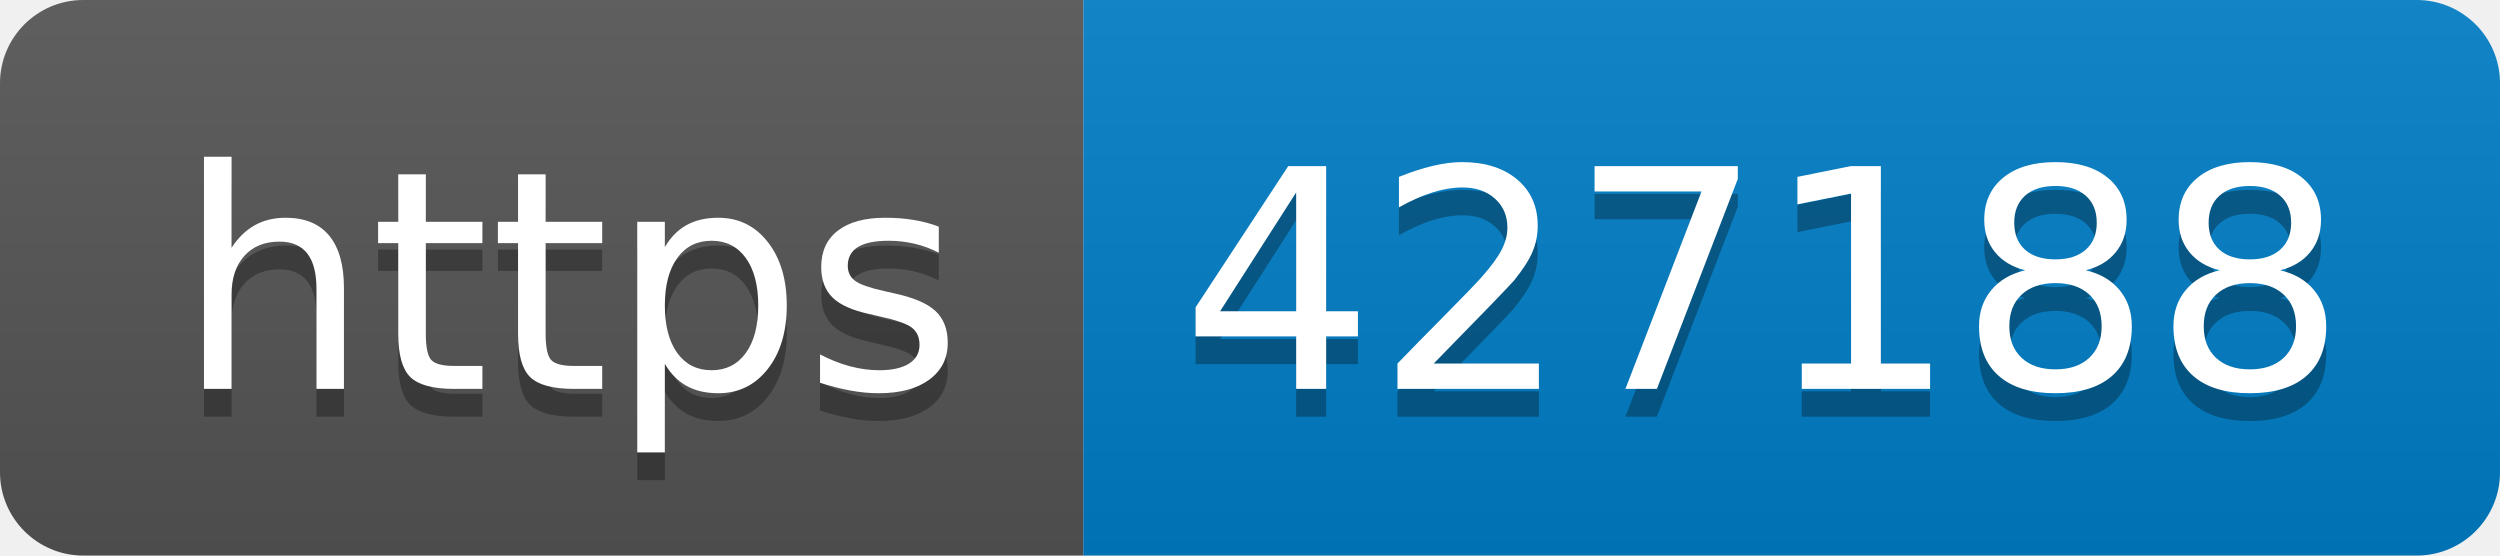
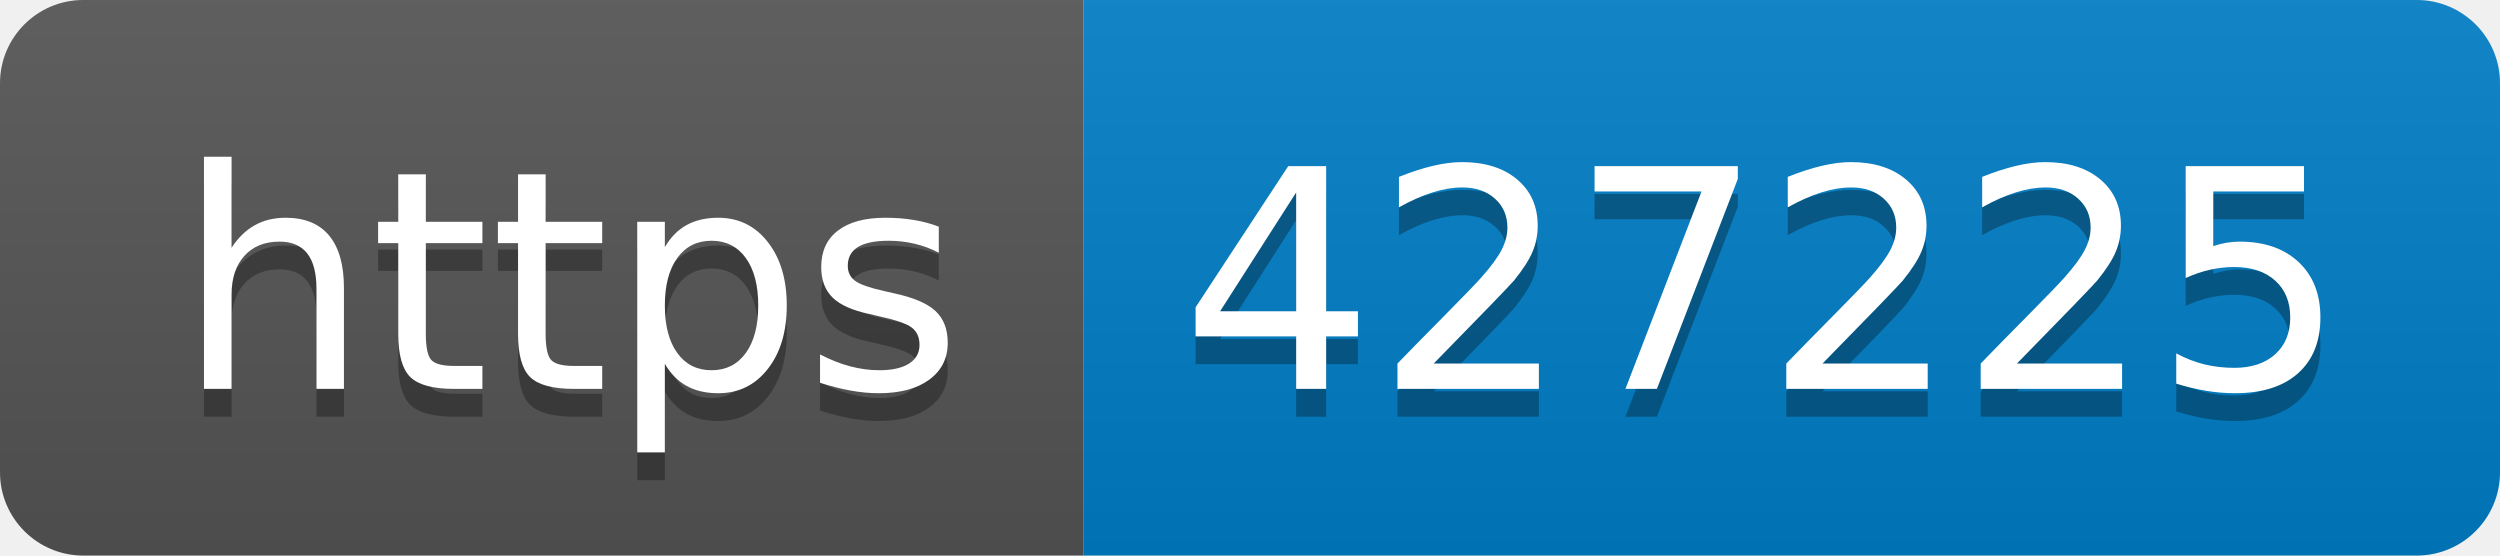
- <svg xmlns="http://www.w3.org/2000/svg" width="90" height="20" role="img" aria-label="https: 427188">
+ <svg xmlns="http://www.w3.org/2000/svg" width="90" height="20" role="img" aria-label="https: 427225">
  <linearGradient id="s" x2="0" y2="100%">
    <stop offset="0" stop-color="#bbb" stop-opacity=".1" />
    <stop offset="1" stop-opacity=".1" />
  </linearGradient>
  <clipPath id="r">
    <rect width="90" height="20" rx="3" fill="#fff" />
  </clipPath>
  <g clip-path="url(#r)">
    <rect width="39" height="20" fill="#555" />
    <rect x="39" width="51" height="20" fill="#007ec6" />
    <rect width="90" height="20" fill="url(#s)" />
  </g>
  <g fill="#fff" text-anchor="middle" font-family="Verdana,Geneva,DejaVu Sans,sans-serif" text-rendering="geometricPrecision" font-size="110">
    <text aria-hidden="true" x="205" y="150" fill="#010101" fill-opacity=".3" transform="scale(.1)" textLength="290">https</text>
    <text x="205" y="140" transform="scale(.1)" fill="#fff" textLength="290">https</text>
-     <text aria-hidden="true" x="635" y="150" fill="#010101" fill-opacity=".3" transform="scale(.1)" textLength="410">427188</text>
-     <text x="635" y="140" transform="scale(.1)" fill="#fff" textLength="410">427188</text>
+     <text aria-hidden="true" x="635" y="150" fill="#010101" fill-opacity=".3" transform="scale(.1)" textLength="410">427225</text>
+     <text x="635" y="140" transform="scale(.1)" fill="#fff" textLength="410">427225</text>
  </g>
</svg>
